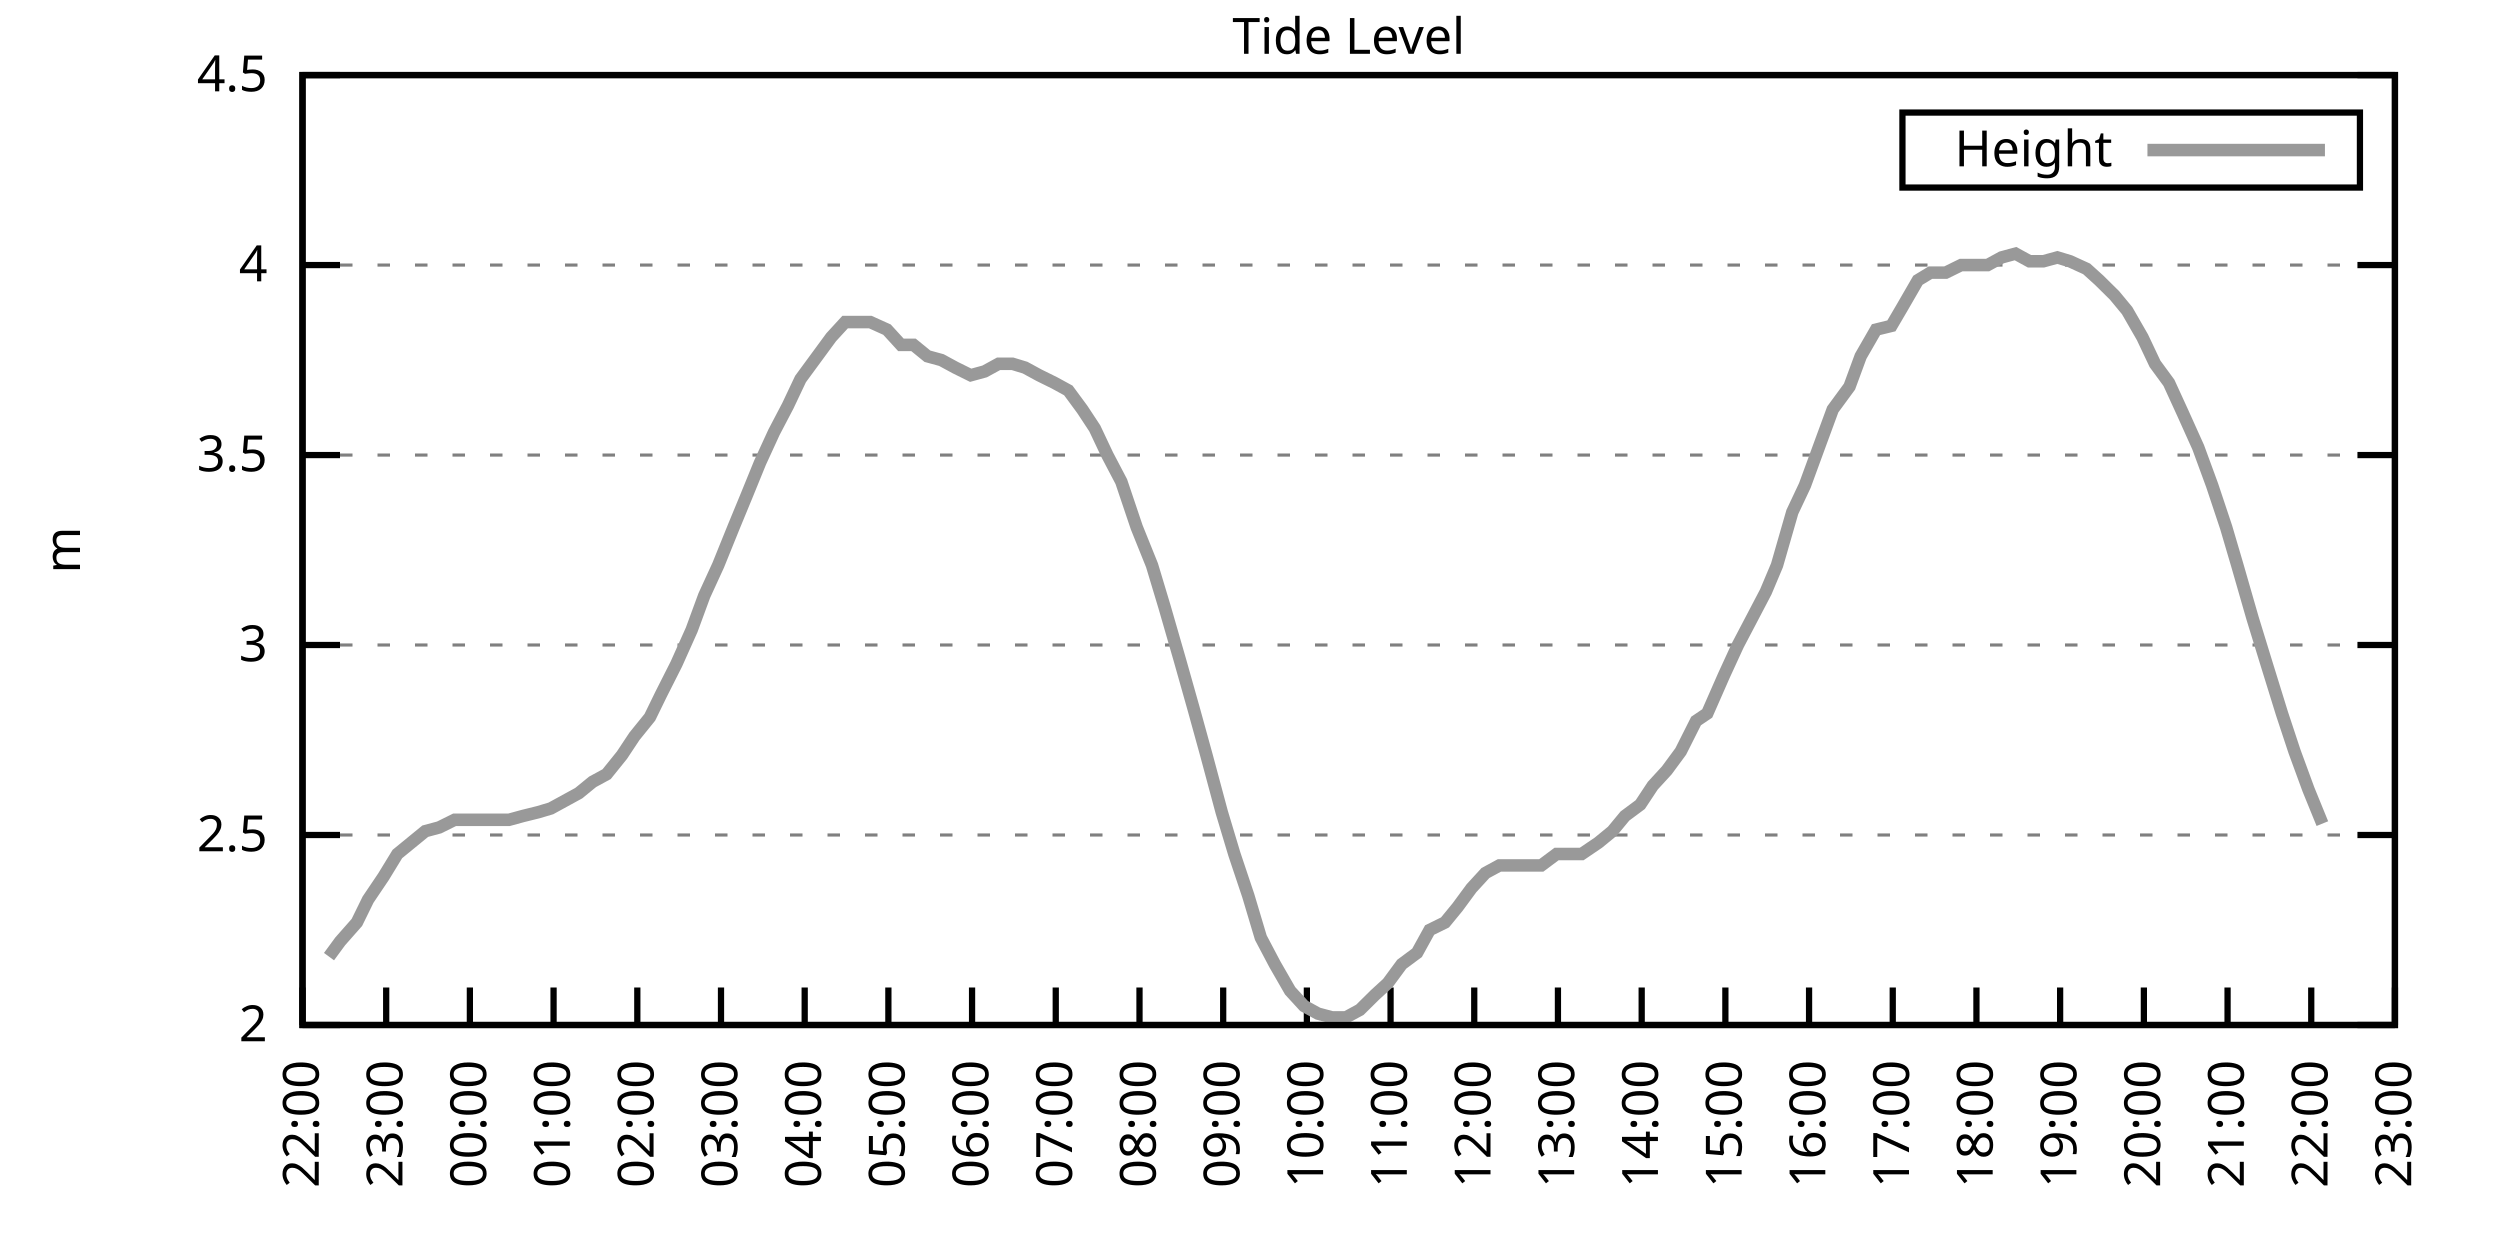
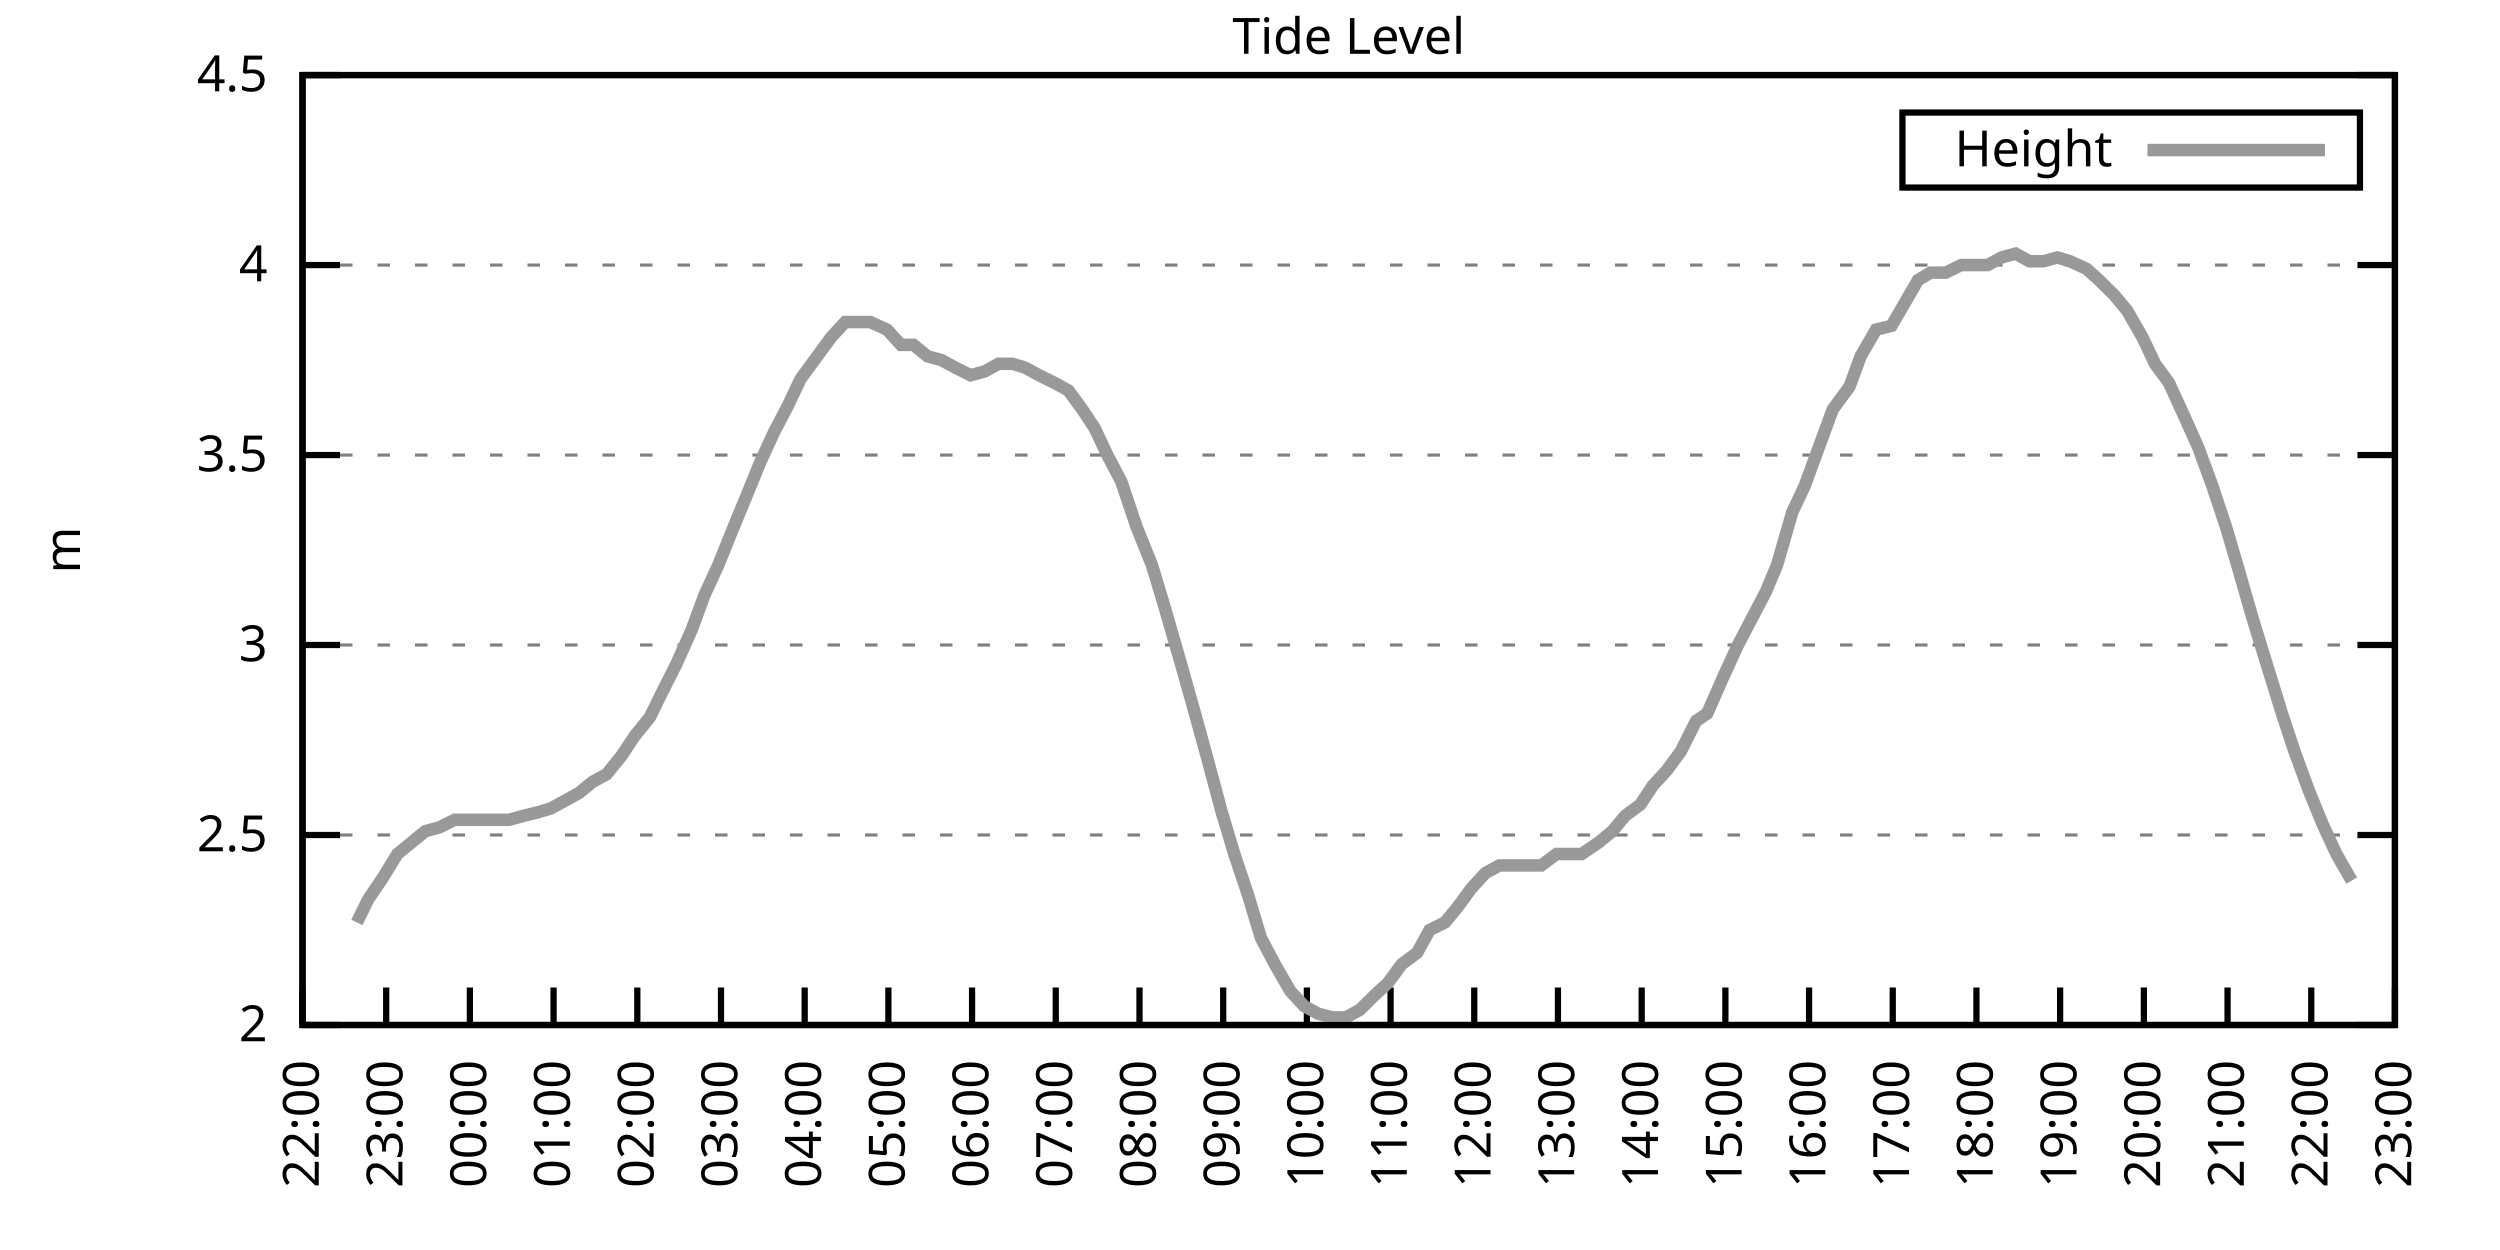
<svg xmlns="http://www.w3.org/2000/svg" xmlns:xlink="http://www.w3.org/1999/xlink" width="400" height="200" viewBox="0 0 400 200">
  <g id="gnuplot_canvas">
    <rect x="0" y="0" width="400" height="200" fill="none" />
    <defs>
      <circle id="gpDot" r="0.5" stroke-width="0.5" stroke="currentColor" />
      <path id="gpPt0" stroke-width="0.333" stroke="currentColor" d="M-1,0 h2 M0,-1 v2" />
      <path id="gpPt1" stroke-width="0.333" stroke="currentColor" d="M-1,-1 L1,1 M1,-1 L-1,1" />
      <path id="gpPt2" stroke-width="0.333" stroke="currentColor" d="M-1,0 L1,0 M0,-1 L0,1 M-1,-1 L1,1 M-1,1 L1,-1" />
      <rect id="gpPt3" stroke-width="0.333" stroke="currentColor" x="-1" y="-1" width="2" height="2" />
      <rect id="gpPt4" stroke-width="0.333" stroke="currentColor" fill="currentColor" x="-1" y="-1" width="2" height="2" />
      <circle id="gpPt5" stroke-width="0.333" stroke="currentColor" cx="0" cy="0" r="1" />
      <use xlink:href="#gpPt5" id="gpPt6" fill="currentColor" stroke="none" />
      <path id="gpPt7" stroke-width="0.333" stroke="currentColor" d="M0,-1.33 L-1.33,0.67 L1.33,0.67 z" />
      <use xlink:href="#gpPt7" id="gpPt8" fill="currentColor" stroke="none" />
      <use xlink:href="#gpPt7" id="gpPt9" stroke="currentColor" transform="rotate(180)" />
      <use xlink:href="#gpPt9" id="gpPt10" fill="currentColor" stroke="none" />
      <use xlink:href="#gpPt3" id="gpPt11" stroke="currentColor" transform="rotate(45)" />
      <use xlink:href="#gpPt11" id="gpPt12" fill="currentColor" stroke="none" />
      <path id="gpPt13" stroke-width="0.333" stroke="currentColor" d="M0,1.330 L1.265,0.411 L0.782,-1.067 L-0.782,-1.076 L-1.265,0.411 z" />
      <use xlink:href="#gpPt13" id="gpPt14" fill="currentColor" stroke="none" />
      <filter id="textbox" filterUnits="objectBoundingBox" x="0" y="0" height="1" width="1">
        <feFlood flood-color="white" flood-opacity="1" result="bgnd" />
        <feComposite in="SourceGraphic" in2="bgnd" operator="atop" />
      </filter>
      <filter id="greybox" filterUnits="objectBoundingBox" x="0" y="0" height="1" width="1">
        <feFlood flood-color="lightgrey" flood-opacity="1" result="grey" />
        <feComposite in="SourceGraphic" in2="grey" operator="atop" />
      </filter>
    </defs>
    <g fill="none" color="white" stroke="currentColor" stroke-width="1.00" stroke-linecap="butt" stroke-linejoin="miter">
</g>
    <g fill="none" color="black" stroke="currentColor" stroke-width="1.00" stroke-linecap="butt" stroke-linejoin="miter">
      <g stroke="none" shape-rendering="crispEdges">
        <polygon fill="rgb(255, 255, 255)" points="48.40,164.00 383.18,164.00 383.18,12.02 48.40,12.02 " />
      </g>
    </g>
    <g fill="none" color="black" stroke="currentColor" stroke-width="1.00" stroke-linecap="butt" stroke-linejoin="miter">
</g>
    <g fill="none" color="black" stroke="black" stroke-width="0.50" stroke-linecap="butt" stroke-linejoin="miter">
</g>
    <g fill="none" color="gray" stroke="currentColor" stroke-width="0.50" stroke-linecap="butt" stroke-linejoin="miter">
      <path stroke="gray" stroke-dasharray="2,4" class="gridline" d="M48.40,164.00 L383.19,164.00  " />
    </g>
    <g fill="none" color="gray" stroke="gray" stroke-width="1.00" stroke-linecap="butt" stroke-linejoin="miter">
</g>
    <g fill="none" color="black" stroke="currentColor" stroke-width="1.00" stroke-linecap="butt" stroke-linejoin="miter">
      <path stroke="black" d="M48.40,164.00 L54.40,164.00 M383.19,164.00 L377.19,164.00  " />
      <g transform="translate(42.80,166.60)" stroke="none" fill="black" font-family="Sans" font-size="8.00" text-anchor="end">
        <text>
          <tspan font-family="Sans"> 2</tspan>
        </text>
      </g>
    </g>
    <g fill="none" color="black" stroke="currentColor" stroke-width="1.00" stroke-linecap="butt" stroke-linejoin="miter">
</g>
    <g fill="none" color="black" stroke="black" stroke-width="0.50" stroke-linecap="butt" stroke-linejoin="miter">
</g>
    <g fill="none" color="gray" stroke="currentColor" stroke-width="0.50" stroke-linecap="butt" stroke-linejoin="miter">
      <path stroke="gray" stroke-dasharray="2,4" class="gridline" d="M48.40,133.60 L383.19,133.60  " />
    </g>
    <g fill="none" color="gray" stroke="gray" stroke-width="1.00" stroke-linecap="butt" stroke-linejoin="miter">
</g>
    <g fill="none" color="black" stroke="currentColor" stroke-width="1.00" stroke-linecap="butt" stroke-linejoin="miter">
      <path stroke="black" d="M48.40,133.60 L54.40,133.60 M383.19,133.60 L377.19,133.60  " />
      <g transform="translate(42.80,136.20)" stroke="none" fill="black" font-family="Sans" font-size="8.00" text-anchor="end">
        <text>
          <tspan font-family="Sans"> 2.5</tspan>
        </text>
      </g>
    </g>
    <g fill="none" color="black" stroke="currentColor" stroke-width="1.00" stroke-linecap="butt" stroke-linejoin="miter">
</g>
    <g fill="none" color="black" stroke="black" stroke-width="0.50" stroke-linecap="butt" stroke-linejoin="miter">
</g>
    <g fill="none" color="gray" stroke="currentColor" stroke-width="0.50" stroke-linecap="butt" stroke-linejoin="miter">
      <path stroke="gray" stroke-dasharray="2,4" class="gridline" d="M48.40,103.20 L383.19,103.20  " />
    </g>
    <g fill="none" color="gray" stroke="gray" stroke-width="1.00" stroke-linecap="butt" stroke-linejoin="miter">
</g>
    <g fill="none" color="black" stroke="currentColor" stroke-width="1.00" stroke-linecap="butt" stroke-linejoin="miter">
      <path stroke="black" d="M48.40,103.20 L54.40,103.20 M383.19,103.20 L377.19,103.20  " />
      <g transform="translate(42.80,105.80)" stroke="none" fill="black" font-family="Sans" font-size="8.00" text-anchor="end">
        <text>
          <tspan font-family="Sans"> 3</tspan>
        </text>
      </g>
    </g>
    <g fill="none" color="black" stroke="currentColor" stroke-width="1.00" stroke-linecap="butt" stroke-linejoin="miter">
</g>
    <g fill="none" color="black" stroke="black" stroke-width="0.50" stroke-linecap="butt" stroke-linejoin="miter">
</g>
    <g fill="none" color="gray" stroke="currentColor" stroke-width="0.50" stroke-linecap="butt" stroke-linejoin="miter">
      <path stroke="gray" stroke-dasharray="2,4" class="gridline" d="M48.40,72.81 L383.19,72.81  " />
    </g>
    <g fill="none" color="gray" stroke="gray" stroke-width="1.00" stroke-linecap="butt" stroke-linejoin="miter">
</g>
    <g fill="none" color="black" stroke="currentColor" stroke-width="1.00" stroke-linecap="butt" stroke-linejoin="miter">
      <path stroke="black" d="M48.40,72.81 L54.40,72.81 M383.19,72.81 L377.19,72.81  " />
      <g transform="translate(42.80,75.41)" stroke="none" fill="black" font-family="Sans" font-size="8.00" text-anchor="end">
        <text>
          <tspan font-family="Sans"> 3.5</tspan>
        </text>
      </g>
    </g>
    <g fill="none" color="black" stroke="currentColor" stroke-width="1.00" stroke-linecap="butt" stroke-linejoin="miter">
</g>
    <g fill="none" color="black" stroke="black" stroke-width="0.50" stroke-linecap="butt" stroke-linejoin="miter">
</g>
    <g fill="none" color="gray" stroke="currentColor" stroke-width="0.50" stroke-linecap="butt" stroke-linejoin="miter">
      <path stroke="gray" stroke-dasharray="2,4" class="gridline" d="M48.40,42.41 L383.19,42.41  " />
    </g>
    <g fill="none" color="gray" stroke="gray" stroke-width="1.00" stroke-linecap="butt" stroke-linejoin="miter">
</g>
    <g fill="none" color="black" stroke="currentColor" stroke-width="1.00" stroke-linecap="butt" stroke-linejoin="miter">
      <path stroke="black" d="M48.40,42.41 L54.40,42.41 M383.19,42.41 L377.19,42.41  " />
      <g transform="translate(42.80,45.01)" stroke="none" fill="black" font-family="Sans" font-size="8.00" text-anchor="end">
        <text>
          <tspan font-family="Sans"> 4</tspan>
        </text>
      </g>
    </g>
    <g fill="none" color="black" stroke="currentColor" stroke-width="1.00" stroke-linecap="butt" stroke-linejoin="miter">
</g>
    <g fill="none" color="black" stroke="black" stroke-width="0.50" stroke-linecap="butt" stroke-linejoin="miter">
</g>
    <g fill="none" color="gray" stroke="currentColor" stroke-width="0.50" stroke-linecap="butt" stroke-linejoin="miter">
      <path stroke="gray" stroke-dasharray="2,4" class="gridline" d="M48.40,12.01 L383.19,12.01  " />
    </g>
    <g fill="none" color="gray" stroke="gray" stroke-width="1.00" stroke-linecap="butt" stroke-linejoin="miter">
</g>
    <g fill="none" color="black" stroke="currentColor" stroke-width="1.00" stroke-linecap="butt" stroke-linejoin="miter">
      <path stroke="black" d="M48.40,12.01 L54.40,12.01 M383.19,12.01 L377.19,12.01  " />
      <g transform="translate(42.80,14.61)" stroke="none" fill="black" font-family="Sans" font-size="8.00" text-anchor="end">
        <text>
          <tspan font-family="Sans"> 4.5</tspan>
        </text>
      </g>
    </g>
    <g fill="none" color="black" stroke="currentColor" stroke-width="1.00" stroke-linecap="butt" stroke-linejoin="miter">
      <path stroke="black" d="M48.40,164.00 L48.40,158.00  " />
      <g transform="translate(51.00,169.60) rotate(270.00)" stroke="none" fill="black" font-family="Sans" font-size="8.00" text-anchor="end">
        <text>
          <tspan font-family="Sans">22:00</tspan>
        </text>
      </g>
    </g>
    <g fill="none" color="black" stroke="currentColor" stroke-width="1.00" stroke-linecap="butt" stroke-linejoin="miter">
      <path stroke="black" d="M61.79,164.00 L61.79,158.00  " />
      <g transform="translate(64.39,169.60) rotate(270.00)" stroke="none" fill="black" font-family="Sans" font-size="8.00" text-anchor="end">
        <text>
          <tspan font-family="Sans">23:00</tspan>
        </text>
      </g>
    </g>
    <g fill="none" color="black" stroke="currentColor" stroke-width="1.00" stroke-linecap="butt" stroke-linejoin="miter">
      <path stroke="black" d="M75.18,164.00 L75.18,158.00  " />
      <g transform="translate(77.78,169.60) rotate(270.00)" stroke="none" fill="black" font-family="Sans" font-size="8.00" text-anchor="end">
        <text>
          <tspan font-family="Sans">00:00</tspan>
        </text>
      </g>
    </g>
    <g fill="none" color="black" stroke="currentColor" stroke-width="1.00" stroke-linecap="butt" stroke-linejoin="miter">
      <path stroke="black" d="M88.57,164.00 L88.57,158.00  " />
      <g transform="translate(91.17,169.60) rotate(270.00)" stroke="none" fill="black" font-family="Sans" font-size="8.00" text-anchor="end">
        <text>
          <tspan font-family="Sans">01:00</tspan>
        </text>
      </g>
    </g>
    <g fill="none" color="black" stroke="currentColor" stroke-width="1.00" stroke-linecap="butt" stroke-linejoin="miter">
      <path stroke="black" d="M101.97,164.00 L101.97,158.00  " />
      <g transform="translate(104.57,169.60) rotate(270.00)" stroke="none" fill="black" font-family="Sans" font-size="8.00" text-anchor="end">
        <text>
          <tspan font-family="Sans">02:00</tspan>
        </text>
      </g>
    </g>
    <g fill="none" color="black" stroke="currentColor" stroke-width="1.00" stroke-linecap="butt" stroke-linejoin="miter">
      <path stroke="black" d="M115.36,164.00 L115.36,158.00  " />
      <g transform="translate(117.96,169.60) rotate(270.00)" stroke="none" fill="black" font-family="Sans" font-size="8.00" text-anchor="end">
        <text>
          <tspan font-family="Sans">03:00</tspan>
        </text>
      </g>
    </g>
    <g fill="none" color="black" stroke="currentColor" stroke-width="1.00" stroke-linecap="butt" stroke-linejoin="miter">
      <path stroke="black" d="M128.75,164.00 L128.75,158.00  " />
      <g transform="translate(131.35,169.60) rotate(270.00)" stroke="none" fill="black" font-family="Sans" font-size="8.00" text-anchor="end">
        <text>
          <tspan font-family="Sans">04:00</tspan>
        </text>
      </g>
    </g>
    <g fill="none" color="black" stroke="currentColor" stroke-width="1.00" stroke-linecap="butt" stroke-linejoin="miter">
      <path stroke="black" d="M142.14,164.00 L142.14,158.00  " />
      <g transform="translate(144.74,169.60) rotate(270.00)" stroke="none" fill="black" font-family="Sans" font-size="8.00" text-anchor="end">
        <text>
          <tspan font-family="Sans">05:00</tspan>
        </text>
      </g>
    </g>
    <g fill="none" color="black" stroke="currentColor" stroke-width="1.00" stroke-linecap="butt" stroke-linejoin="miter">
      <path stroke="black" d="M155.53,164.00 L155.53,158.00  " />
      <g transform="translate(158.13,169.60) rotate(270.00)" stroke="none" fill="black" font-family="Sans" font-size="8.00" text-anchor="end">
        <text>
          <tspan font-family="Sans">06:00</tspan>
        </text>
      </g>
    </g>
    <g fill="none" color="black" stroke="currentColor" stroke-width="1.00" stroke-linecap="butt" stroke-linejoin="miter">
      <path stroke="black" d="M168.92,164.00 L168.92,158.00  " />
      <g transform="translate(171.52,169.60) rotate(270.00)" stroke="none" fill="black" font-family="Sans" font-size="8.00" text-anchor="end">
        <text>
          <tspan font-family="Sans">07:00</tspan>
        </text>
      </g>
    </g>
    <g fill="none" color="black" stroke="currentColor" stroke-width="1.00" stroke-linecap="butt" stroke-linejoin="miter">
      <path stroke="black" d="M182.32,164.00 L182.32,158.00  " />
      <g transform="translate(184.92,169.60) rotate(270.00)" stroke="none" fill="black" font-family="Sans" font-size="8.00" text-anchor="end">
        <text>
          <tspan font-family="Sans">08:00</tspan>
        </text>
      </g>
    </g>
    <g fill="none" color="black" stroke="currentColor" stroke-width="1.00" stroke-linecap="butt" stroke-linejoin="miter">
      <path stroke="black" d="M195.71,164.00 L195.71,158.00  " />
      <g transform="translate(198.31,169.60) rotate(270.00)" stroke="none" fill="black" font-family="Sans" font-size="8.00" text-anchor="end">
        <text>
          <tspan font-family="Sans">09:00</tspan>
        </text>
      </g>
    </g>
    <g fill="none" color="black" stroke="currentColor" stroke-width="1.00" stroke-linecap="butt" stroke-linejoin="miter">
      <path stroke="black" d="M209.10,164.00 L209.10,158.00  " />
      <g transform="translate(211.70,169.60) rotate(270.00)" stroke="none" fill="black" font-family="Sans" font-size="8.00" text-anchor="end">
        <text>
          <tspan font-family="Sans">10:00</tspan>
        </text>
      </g>
    </g>
    <g fill="none" color="black" stroke="currentColor" stroke-width="1.00" stroke-linecap="butt" stroke-linejoin="miter">
      <path stroke="black" d="M222.49,164.00 L222.49,158.00  " />
      <g transform="translate(225.09,169.60) rotate(270.00)" stroke="none" fill="black" font-family="Sans" font-size="8.00" text-anchor="end">
        <text>
          <tspan font-family="Sans">11:00</tspan>
        </text>
      </g>
    </g>
    <g fill="none" color="black" stroke="currentColor" stroke-width="1.00" stroke-linecap="butt" stroke-linejoin="miter">
      <path stroke="black" d="M235.88,164.00 L235.88,158.00  " />
      <g transform="translate(238.48,169.60) rotate(270.00)" stroke="none" fill="black" font-family="Sans" font-size="8.00" text-anchor="end">
        <text>
          <tspan font-family="Sans">12:00</tspan>
        </text>
      </g>
    </g>
    <g fill="none" color="black" stroke="currentColor" stroke-width="1.00" stroke-linecap="butt" stroke-linejoin="miter">
      <path stroke="black" d="M249.27,164.00 L249.27,158.00  " />
      <g transform="translate(251.87,169.60) rotate(270.00)" stroke="none" fill="black" font-family="Sans" font-size="8.00" text-anchor="end">
        <text>
          <tspan font-family="Sans">13:00</tspan>
        </text>
      </g>
    </g>
    <g fill="none" color="black" stroke="currentColor" stroke-width="1.00" stroke-linecap="butt" stroke-linejoin="miter">
      <path stroke="black" d="M262.67,164.00 L262.67,158.00  " />
      <g transform="translate(265.27,169.60) rotate(270.00)" stroke="none" fill="black" font-family="Sans" font-size="8.00" text-anchor="end">
        <text>
          <tspan font-family="Sans">14:00</tspan>
        </text>
      </g>
    </g>
    <g fill="none" color="black" stroke="currentColor" stroke-width="1.00" stroke-linecap="butt" stroke-linejoin="miter">
      <path stroke="black" d="M276.06,164.00 L276.06,158.00  " />
      <g transform="translate(278.66,169.60) rotate(270.00)" stroke="none" fill="black" font-family="Sans" font-size="8.00" text-anchor="end">
        <text>
          <tspan font-family="Sans">15:00</tspan>
        </text>
      </g>
    </g>
    <g fill="none" color="black" stroke="currentColor" stroke-width="1.00" stroke-linecap="butt" stroke-linejoin="miter">
      <path stroke="black" d="M289.45,164.00 L289.45,158.00  " />
      <g transform="translate(292.05,169.60) rotate(270.00)" stroke="none" fill="black" font-family="Sans" font-size="8.00" text-anchor="end">
        <text>
          <tspan font-family="Sans">16:00</tspan>
        </text>
      </g>
    </g>
    <g fill="none" color="black" stroke="currentColor" stroke-width="1.00" stroke-linecap="butt" stroke-linejoin="miter">
      <path stroke="black" d="M302.84,164.00 L302.84,158.00  " />
      <g transform="translate(305.44,169.60) rotate(270.00)" stroke="none" fill="black" font-family="Sans" font-size="8.00" text-anchor="end">
        <text>
          <tspan font-family="Sans">17:00</tspan>
        </text>
      </g>
    </g>
    <g fill="none" color="black" stroke="currentColor" stroke-width="1.00" stroke-linecap="butt" stroke-linejoin="miter">
      <path stroke="black" d="M316.23,164.00 L316.23,158.00  " />
      <g transform="translate(318.83,169.60) rotate(270.00)" stroke="none" fill="black" font-family="Sans" font-size="8.00" text-anchor="end">
        <text>
          <tspan font-family="Sans">18:00</tspan>
        </text>
      </g>
    </g>
    <g fill="none" color="black" stroke="currentColor" stroke-width="1.00" stroke-linecap="butt" stroke-linejoin="miter">
      <path stroke="black" d="M329.62,164.00 L329.62,158.00  " />
      <g transform="translate(332.22,169.60) rotate(270.00)" stroke="none" fill="black" font-family="Sans" font-size="8.00" text-anchor="end">
        <text>
          <tspan font-family="Sans">19:00</tspan>
        </text>
      </g>
    </g>
    <g fill="none" color="black" stroke="currentColor" stroke-width="1.00" stroke-linecap="butt" stroke-linejoin="miter">
      <path stroke="black" d="M343.02,164.00 L343.02,158.00  " />
      <g transform="translate(345.62,169.60) rotate(270.00)" stroke="none" fill="black" font-family="Sans" font-size="8.00" text-anchor="end">
        <text>
          <tspan font-family="Sans">20:00</tspan>
        </text>
      </g>
    </g>
    <g fill="none" color="black" stroke="currentColor" stroke-width="1.00" stroke-linecap="butt" stroke-linejoin="miter">
      <path stroke="black" d="M356.41,164.00 L356.41,158.00  " />
      <g transform="translate(359.01,169.60) rotate(270.00)" stroke="none" fill="black" font-family="Sans" font-size="8.00" text-anchor="end">
        <text>
          <tspan font-family="Sans">21:00</tspan>
        </text>
      </g>
    </g>
    <g fill="none" color="black" stroke="currentColor" stroke-width="1.00" stroke-linecap="butt" stroke-linejoin="miter">
      <path stroke="black" d="M369.80,164.00 L369.80,158.00  " />
      <g transform="translate(372.40,169.60) rotate(270.00)" stroke="none" fill="black" font-family="Sans" font-size="8.00" text-anchor="end">
        <text>
          <tspan font-family="Sans">22:00</tspan>
        </text>
      </g>
    </g>
    <g fill="none" color="black" stroke="currentColor" stroke-width="1.00" stroke-linecap="butt" stroke-linejoin="miter">
      <path stroke="black" d="M383.19,164.00 L383.19,158.00  " />
      <g transform="translate(385.79,169.60) rotate(270.00)" stroke="none" fill="black" font-family="Sans" font-size="8.00" text-anchor="end">
        <text>
          <tspan font-family="Sans">23:00</tspan>
        </text>
      </g>
    </g>
    <g fill="none" color="black" stroke="currentColor" stroke-width="1.00" stroke-linecap="butt" stroke-linejoin="miter">
</g>
    <g fill="none" color="black" stroke="currentColor" stroke-width="1.00" stroke-linecap="butt" stroke-linejoin="miter">
      <path stroke="black" d="M48.40,12.01 L48.40,164.00 L383.19,164.00 L383.19,12.01 L48.40,12.01 Z  " />
    </g>
    <g fill="none" color="black" stroke="currentColor" stroke-width="1.00" stroke-linecap="butt" stroke-linejoin="miter">
</g>
    <g fill="none" color="black" stroke="currentColor" stroke-width="1.00" stroke-linecap="butt" stroke-linejoin="miter">
      <path stroke="black" d="M304.39,30.01 L304.39,18.01 L377.59,18.01 L377.59,30.01 L304.39,30.01 Z  " />
    </g>
    <g id="Tide_level_plot_1">
      <g fill="none" color="white" stroke="black" stroke-width="2.00" stroke-linecap="butt" stroke-linejoin="miter">
</g>
      <g fill="none" color="black" stroke="currentColor" stroke-width="2.00" stroke-linecap="butt" stroke-linejoin="miter">
        <g transform="translate(337.99,26.61)" stroke="none" fill="black" font-family="Sans" font-size="8.00" text-anchor="end">
          <text>
            <tspan font-family="Sans">Height</tspan>
          </text>
        </g>
      </g>
      <g fill="none" color="black" stroke="currentColor" stroke-width="2.00" stroke-linecap="butt" stroke-linejoin="miter">
-         <path stroke="rgb(153, 153, 153)" d="M343.59,24.01 L371.99,24.01 M52.64,153.06 L54.43,150.62 L57.10,147.59 L58.89,143.94 L61.35,140.29 L63.58,136.64   L68.04,132.99 L70.27,132.39 L72.73,131.17 L74.74,131.17 L76.97,131.17 L79.20,131.17 L81.43,131.17 L83.66,130.56   L86.12,129.95 L88.13,129.35 L90.36,128.13 L92.59,126.91 L94.82,125.09 L97.06,123.87 L99.51,120.83 L101.52,117.80   L103.98,114.76 L105.76,111.11 L108.22,106.24 L110.67,100.77 L112.68,95.30 L114.91,90.44 L117.37,84.36 L119.38,79.49   L121.61,74.02 L123.84,69.16 L126.07,64.90 L128.08,60.65 L130.76,57.00 L132.99,53.96 L135.22,51.53 L137.23,51.53   L139.24,51.53 L141.92,52.74 L144.15,55.18 L146.16,55.18 L148.39,57.00 L150.62,57.61 L152.85,58.82 L155.31,60.04   L157.54,59.43 L159.77,58.21 L162.01,58.21 L164.01,58.82 L166.25,60.04 L168.70,61.25 L170.93,62.47 L173.17,65.51   L175.17,68.55 L177.18,72.81 L179.41,77.06 L181.87,84.36 L184.32,90.44 L186.33,97.12 L188.79,105.64 L191.02,113.54   L193.03,120.83 L195.48,129.95 L197.49,136.64 L199.73,143.33 L201.73,150.02 L203.97,154.27 L206.42,158.53 L208.65,160.96   L210.88,162.18 L213.12,162.78 L215.35,162.78 L217.58,161.57 L220.04,159.14 L222.04,157.31 L224.28,154.27 L226.73,152.45   L228.74,148.80 L231.20,147.59 L233.20,145.15 L235.44,142.11 L237.67,139.68 L239.90,138.47 L242.36,138.47 L244.36,138.47   L246.60,138.47 L249.05,136.64 L251.06,136.64 L253.07,136.64 L255.75,134.82 L257.98,132.99 L259.99,130.56 L262.44,128.74   L264.45,125.70 L266.68,123.27 L268.92,120.23 L271.37,115.36 L273.16,114.15 L275.83,108.07 L278.07,103.20 L280.30,98.95   L282.53,94.69 L284.32,90.44 L286.77,81.93 L288.78,77.67 L291.23,70.98 L293.24,65.51 L295.92,61.86 L297.71,57.00   L300.16,52.74 L302.62,52.14 L304.40,49.10 L306.86,44.84 L308.87,43.62 L311.32,43.62 L313.78,42.41 L315.79,42.41   L318.02,42.41 L320.25,41.19 L322.48,40.58 L324.71,41.80 L326.95,41.80 L329.18,41.19 L331.19,41.80 L333.86,43.02   L335.87,44.84 L338.33,47.27 L340.34,49.70 L342.79,53.96 L344.80,58.21 L347.03,61.25 L349.26,66.12 L351.72,71.59   L353.95,77.67 L356.18,84.36 L357.97,90.44 L360.42,98.95 L362.66,106.24 L365.11,114.15 L367.12,120.23 L369.35,126.31   L371.58,131.78  " />
+         <path stroke="rgb(153, 153, 153)" d="M343.59,24.01 L371.99,24.01 M57.10,147.59 L58.89,143.94 L61.35,140.29 L63.58,136.64 L68.04,132.99 L70.27,132.39   L72.73,131.17 L74.74,131.17 L76.97,131.17 L79.20,131.17 L81.43,131.17 L83.66,130.56 L86.12,129.95 L88.13,129.35   L90.36,128.13 L92.59,126.91 L94.82,125.09 L97.06,123.87 L99.51,120.83 L101.52,117.80 L103.98,114.76 L105.76,111.11   L108.22,106.24 L110.67,100.77 L112.68,95.30 L114.91,90.44 L117.37,84.36 L119.38,79.49 L121.61,74.02 L123.84,69.16   L126.07,64.90 L128.08,60.65 L130.76,57.00 L132.99,53.96 L135.22,51.53 L137.23,51.53 L139.24,51.53 L141.92,52.74   L144.15,55.18 L146.16,55.18 L148.39,57.00 L150.62,57.61 L152.85,58.82 L155.31,60.04 L157.54,59.43 L159.77,58.21   L162.01,58.21 L164.01,58.82 L166.25,60.04 L168.70,61.25 L170.93,62.47 L173.17,65.51 L175.17,68.55 L177.18,72.81   L179.41,77.06 L181.87,84.36 L184.32,90.44 L186.33,97.12 L188.79,105.64 L191.02,113.54 L193.03,120.83 L195.48,129.95   L197.49,136.64 L199.73,143.33 L201.73,150.02 L203.97,154.27 L206.42,158.53 L208.65,160.96 L210.88,162.18 L213.12,162.78   L215.35,162.78 L217.58,161.57 L220.04,159.14 L222.04,157.31 L224.28,154.27 L226.73,152.45 L228.74,148.80 L231.20,147.59   L233.20,145.15 L235.44,142.11 L237.67,139.68 L239.90,138.47 L242.36,138.47 L244.36,138.47 L246.60,138.47 L249.05,136.64   L251.06,136.64 L253.07,136.64 L255.75,134.82 L257.98,132.99 L259.99,130.56 L262.44,128.74 L264.45,125.70 L266.68,123.27   L268.92,120.23 L271.37,115.36 L273.16,114.15 L275.83,108.07 L278.07,103.20 L280.30,98.95 L282.53,94.69 L284.32,90.44   L286.77,81.93 L288.78,77.67 L291.23,70.98 L293.24,65.51 L295.92,61.86 L297.71,57.00 L300.16,52.74 L302.62,52.14   L304.40,49.10 L306.86,44.84 L308.87,43.62 L311.32,43.62 L313.78,42.41 L315.79,42.41 L318.02,42.41 L320.25,41.19   L322.48,40.58 L324.71,41.80 L326.95,41.80 L329.18,41.19 L331.19,41.80 L333.86,43.02 L335.87,44.84 L338.33,47.27   L340.34,49.70 L342.79,53.96 L344.80,58.21 L347.03,61.25 L349.26,66.12 L351.72,71.59 L353.95,77.67 L356.18,84.36   L357.97,90.44 L360.42,98.95 L362.66,106.24 L365.11,114.15 L367.12,120.23 L369.35,126.31 L371.58,131.78 L373.82,136.64   L376.27,140.90  " />
      </g>
    </g>
    <g fill="none" color="black" stroke="currentColor" stroke-width="2.00" stroke-linecap="butt" stroke-linejoin="miter">
</g>
    <g fill="none" color="black" stroke="black" stroke-width="1.00" stroke-linecap="butt" stroke-linejoin="miter">
</g>
    <g fill="none" color="black" stroke="currentColor" stroke-width="1.00" stroke-linecap="butt" stroke-linejoin="miter">
      <path stroke="black" d="M48.40,12.01 L48.40,164.00 L383.19,164.00 L383.19,12.01 L48.40,12.01 Z  " />
      <g transform="translate(12.80,88.01) rotate(270.00)" stroke="none" fill="black" font-family="Sans" font-size="8.00" text-anchor="middle">
        <text>
          <tspan font-family="Sans">m</tspan>
        </text>
      </g>
    </g>
    <g fill="none" color="black" stroke="currentColor" stroke-width="1.00" stroke-linecap="butt" stroke-linejoin="miter">
</g>
    <g fill="none" color="black" stroke="currentColor" stroke-width="1.00" stroke-linecap="butt" stroke-linejoin="miter">
      <g transform="translate(215.79,8.61)" stroke="none" fill="black" font-family="Sans" font-size="8.00" text-anchor="middle">
        <text>
          <tspan font-family="Sans">Tide Level</tspan>
        </text>
      </g>
    </g>
    <g fill="none" color="black" stroke="currentColor" stroke-width="1.00" stroke-linecap="butt" stroke-linejoin="miter">
</g>
  </g>
</svg>
